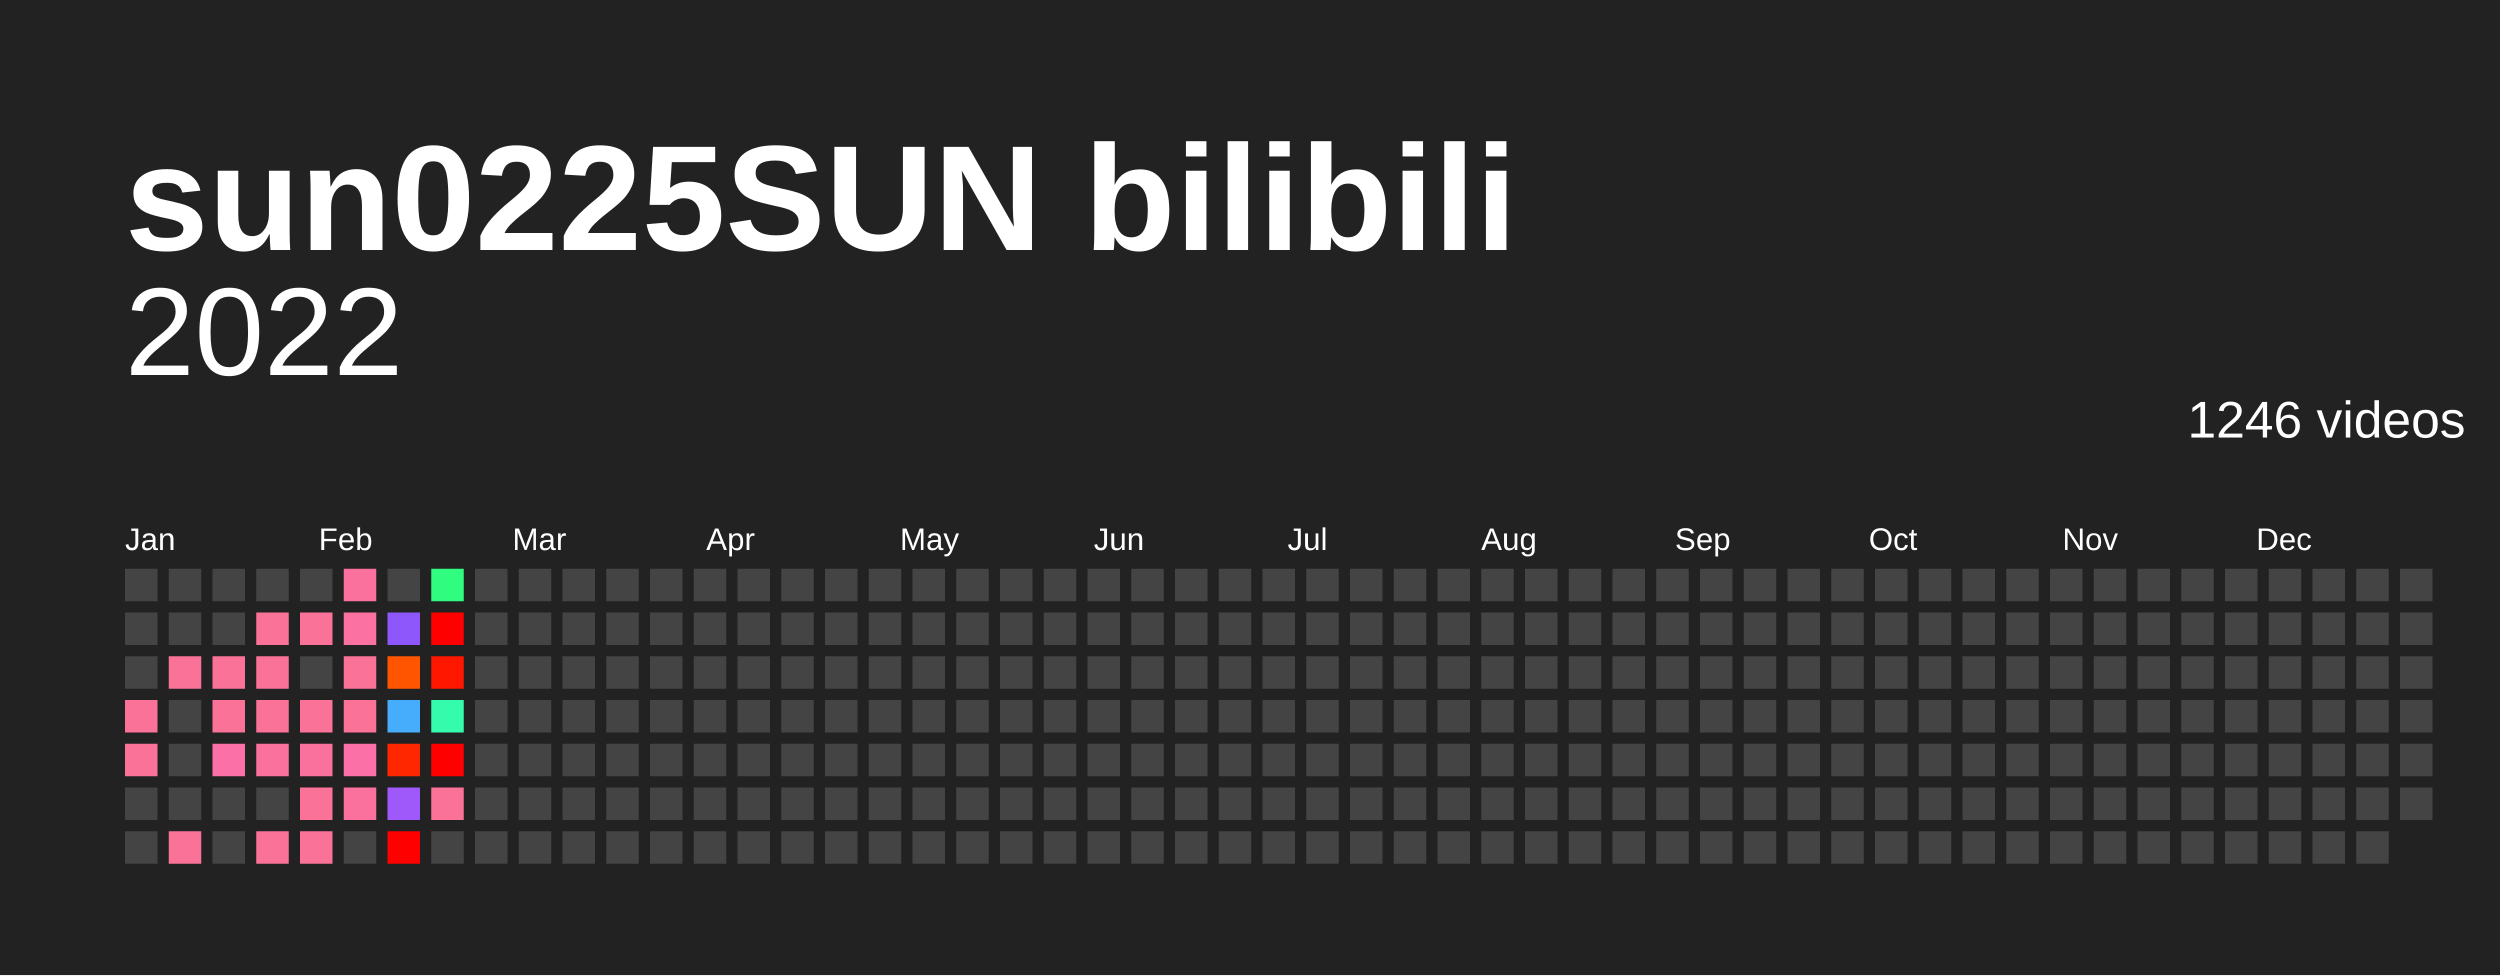
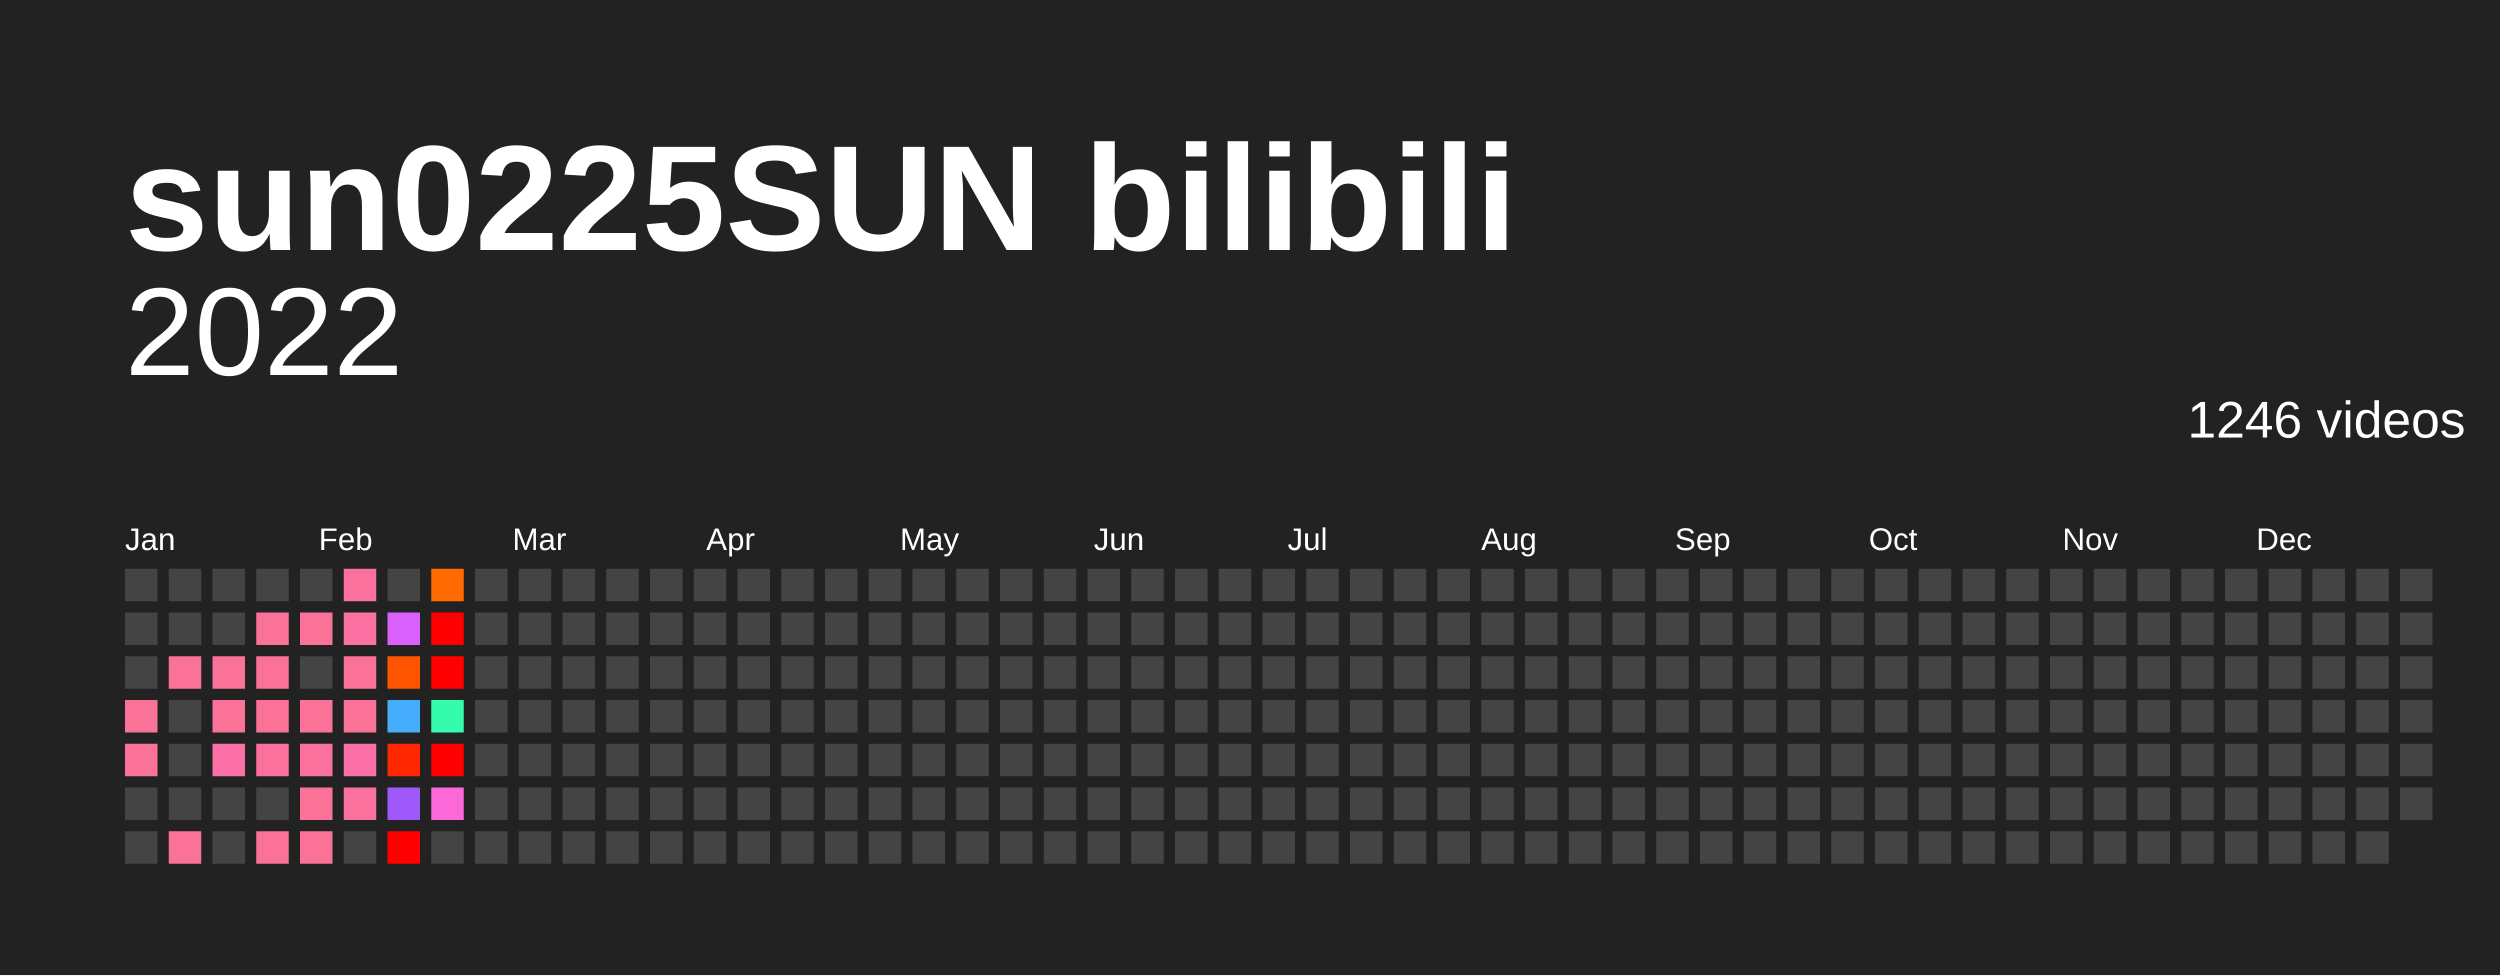
<svg xmlns="http://www.w3.org/2000/svg" baseProfile="full" height="78mm" version="1.1" viewBox="0,0,200,78" width="200mm">
  <defs />
  <rect fill="#222222" height="78" width="200" x="0" y="0" />
  <text fill="#FFFFFF" style="font-size:12px; font-family:Arial; font-weight:bold;" x="10" y="20">sun0225SUN bilibili</text>
  <text alignment-baseline="hanging" fill="#FFFFFF" style="font-size:10.0px; font-family:Arial;" x="10" y="30">2022</text>
  <text alignment-baseline="hanging" fill="#FFFFFF" style="font-size:4.125px; font-family:Arial;" x="175" y="35">1246 videos</text>
  <text fill="#FFFFFF" style="font-size:2.5px; font-family:Arial" x="10.0" y="44">Jan</text>
  <text fill="#FFFFFF" style="font-size:2.5px; font-family:Arial" x="25.5" y="44">Feb</text>
  <text fill="#FFFFFF" style="font-size:2.5px; font-family:Arial" x="41.0" y="44">Mar</text>
  <text fill="#FFFFFF" style="font-size:2.5px; font-family:Arial" x="56.5" y="44">Apr</text>
  <text fill="#FFFFFF" style="font-size:2.5px; font-family:Arial" x="72.0" y="44">May</text>
  <text fill="#FFFFFF" style="font-size:2.5px; font-family:Arial" x="87.5" y="44">Jun</text>
  <text fill="#FFFFFF" style="font-size:2.5px; font-family:Arial" x="103.0" y="44">Jul</text>
  <text fill="#FFFFFF" style="font-size:2.5px; font-family:Arial" x="118.5" y="44">Aug</text>
  <text fill="#FFFFFF" style="font-size:2.5px; font-family:Arial" x="134.0" y="44">Sep</text>
  <text fill="#FFFFFF" style="font-size:2.5px; font-family:Arial" x="149.5" y="44">Oct</text>
  <text fill="#FFFFFF" style="font-size:2.5px; font-family:Arial" x="165.0" y="44">Nov</text>
  <text fill="#FFFFFF" style="font-size:2.5px; font-family:Arial" x="180.5" y="44">Dec</text>
  <rect fill="#444444" height="2.6" width="2.6" x="10.0" y="45.5" />
  <rect fill="#444444" height="2.6" width="2.6" x="10.0" y="49.0" />
  <rect fill="#444444" height="2.6" width="2.6" x="10.0" y="52.5" />
  <rect fill="#fb7299" height="2.6" width="2.6" x="10.0" y="56.0" />
  <rect fill="#fb7299" height="2.6" width="2.6" x="10.0" y="59.5" />
  <rect fill="#444444" height="2.6" width="2.6" x="10.0" y="63.0" />
  <rect fill="#444444" height="2.6" width="2.6" x="10.0" y="66.5" />
  <rect fill="#444444" height="2.6" width="2.6" x="13.5" y="45.5" />
  <rect fill="#444444" height="2.6" width="2.6" x="13.5" y="49.0" />
  <rect fill="#fb7299" height="2.6" width="2.6" x="13.5" y="52.5" />
  <rect fill="#444444" height="2.6" width="2.6" x="13.5" y="56.0" />
  <rect fill="#444444" height="2.6" width="2.6" x="13.5" y="59.5" />
  <rect fill="#444444" height="2.6" width="2.6" x="13.5" y="63.0" />
  <rect fill="#fb7299" height="2.6" width="2.6" x="13.5" y="66.5" />
  <rect fill="#444444" height="2.6" width="2.6" x="17.0" y="45.5" />
  <rect fill="#444444" height="2.6" width="2.6" x="17.0" y="49.0" />
  <rect fill="#fb7299" height="2.6" width="2.6" x="17.0" y="52.5" />
  <rect fill="#fb7299" height="2.6" width="2.6" x="17.0" y="56.0" />
  <rect fill="#fb70a6" height="2.6" width="2.6" x="17.0" y="59.5" />
  <rect fill="#444444" height="2.6" width="2.6" x="17.0" y="63.0" />
  <rect fill="#444444" height="2.6" width="2.6" x="17.0" y="66.5" />
  <rect fill="#444444" height="2.6" width="2.6" x="20.5" y="45.5" />
  <rect fill="#fb7299" height="2.6" width="2.6" x="20.5" y="49.0" />
  <rect fill="#fb7299" height="2.6" width="2.6" x="20.5" y="52.5" />
  <rect fill="#fb7299" height="2.6" width="2.6" x="20.5" y="56.0" />
  <rect fill="#fb719d" height="2.6" width="2.6" x="20.5" y="59.5" />
  <rect fill="#444444" height="2.6" width="2.6" x="20.5" y="63.0" />
  <rect fill="#fb7299" height="2.6" width="2.6" x="20.5" y="66.5" />
  <rect fill="#444444" height="2.6" width="2.6" x="24.0" y="45.5" />
  <rect fill="#fb7299" height="2.6" width="2.6" x="24.0" y="49.0" />
  <rect fill="#444444" height="2.6" width="2.6" x="24.0" y="52.5" />
  <rect fill="#fb7299" height="2.6" width="2.6" x="24.0" y="56.0" />
  <rect fill="#fb719d" height="2.6" width="2.6" x="24.0" y="59.5" />
  <rect fill="#fb7299" height="2.6" width="2.6" x="24.0" y="63.0" />
  <rect fill="#fb7299" height="2.6" width="2.6" x="24.0" y="66.5" />
  <rect fill="#fb719d" height="2.6" width="2.6" x="27.5" y="45.5" />
  <rect fill="#fb71a2" height="2.6" width="2.6" x="27.5" y="49.0" />
  <rect fill="#fb7299" height="2.6" width="2.6" x="27.5" y="52.5" />
  <rect fill="#fb7299" height="2.6" width="2.6" x="27.5" y="56.0" />
  <rect fill="#fb70a6" height="2.6" width="2.6" x="27.5" y="59.5" />
  <rect fill="#fb719d" height="2.6" width="2.6" x="27.5" y="63.0" />
  <rect fill="#444444" height="2.6" width="2.6" x="27.5" y="66.5" />
  <rect fill="#444444" height="2.6" width="2.6" x="31.0" y="45.5" />
-   <rect fill="#8d57fb" height="2.6" width="2.6" x="31.0" y="49.0" />
+   <rect fill="#d960fb" height="2.6" width="2.6" x="31.0" y="49.0" />
  <rect fill="#ff5500" height="2.6" width="2.6" x="31.0" y="52.5" />
  <rect fill="#45adfc" height="2.6" width="2.6" x="31.0" y="56.0" />
  <rect fill="#ff2700" height="2.6" width="2.6" x="31.0" y="59.5" />
  <rect fill="#9f59fb" height="2.6" width="2.6" x="31.0" y="63.0" />
  <rect fill="red" height="2.6" width="2.6" x="31.0" y="66.5" />
-   <rect fill="#30fd80" height="2.6" width="2.6" x="34.5" y="45.5" />
+   <rect fill="#ff6b00" height="2.6" width="2.6" x="34.5" y="45.5" />
  <rect fill="red" height="2.6" width="2.6" x="34.5" y="49.0" />
-   <rect fill="#ff1700" height="2.6" width="2.6" x="34.5" y="52.5" />
+   <rect fill="red" height="2.6" width="2.6" x="34.5" y="52.5" />
  <rect fill="#35fcac" height="2.6" width="2.6" x="34.5" y="56.0" />
  <rect fill="red" height="2.6" width="2.6" x="34.5" y="59.5" />
-   <rect fill="#fb7299" height="2.6" width="2.6" x="34.5" y="63.0" />
+   <rect fill="#fb69d9" height="2.6" width="2.6" x="34.5" y="63.0" />
  <rect fill="#444444" height="2.6" width="2.6" x="34.5" y="66.5" />
  <rect fill="#444444" height="2.6" width="2.6" x="38.0" y="45.5" />
  <rect fill="#444444" height="2.6" width="2.6" x="38.0" y="49.0" />
  <rect fill="#444444" height="2.6" width="2.6" x="38.0" y="52.5" />
  <rect fill="#444444" height="2.6" width="2.6" x="38.0" y="56.0" />
  <rect fill="#444444" height="2.6" width="2.6" x="38.0" y="59.5" />
  <rect fill="#444444" height="2.6" width="2.6" x="38.0" y="63.0" />
  <rect fill="#444444" height="2.6" width="2.6" x="38.0" y="66.5" />
  <rect fill="#444444" height="2.6" width="2.6" x="41.5" y="45.5" />
  <rect fill="#444444" height="2.6" width="2.6" x="41.5" y="49.0" />
  <rect fill="#444444" height="2.6" width="2.6" x="41.5" y="52.5" />
  <rect fill="#444444" height="2.6" width="2.6" x="41.5" y="56.0" />
  <rect fill="#444444" height="2.6" width="2.6" x="41.5" y="59.5" />
  <rect fill="#444444" height="2.6" width="2.6" x="41.5" y="63.0" />
  <rect fill="#444444" height="2.6" width="2.6" x="41.5" y="66.5" />
  <rect fill="#444444" height="2.6" width="2.6" x="45.0" y="45.5" />
  <rect fill="#444444" height="2.6" width="2.6" x="45.0" y="49.0" />
  <rect fill="#444444" height="2.6" width="2.6" x="45.0" y="52.5" />
  <rect fill="#444444" height="2.6" width="2.6" x="45.0" y="56.0" />
  <rect fill="#444444" height="2.6" width="2.6" x="45.0" y="59.5" />
  <rect fill="#444444" height="2.6" width="2.6" x="45.0" y="63.0" />
  <rect fill="#444444" height="2.6" width="2.6" x="45.0" y="66.5" />
  <rect fill="#444444" height="2.6" width="2.6" x="48.5" y="45.5" />
  <rect fill="#444444" height="2.6" width="2.6" x="48.5" y="49.0" />
  <rect fill="#444444" height="2.6" width="2.6" x="48.5" y="52.5" />
  <rect fill="#444444" height="2.6" width="2.6" x="48.5" y="56.0" />
  <rect fill="#444444" height="2.6" width="2.6" x="48.5" y="59.5" />
  <rect fill="#444444" height="2.6" width="2.6" x="48.5" y="63.0" />
  <rect fill="#444444" height="2.6" width="2.6" x="48.5" y="66.5" />
  <rect fill="#444444" height="2.6" width="2.6" x="52.0" y="45.5" />
  <rect fill="#444444" height="2.6" width="2.6" x="52.0" y="49.0" />
  <rect fill="#444444" height="2.6" width="2.6" x="52.0" y="52.5" />
  <rect fill="#444444" height="2.6" width="2.6" x="52.0" y="56.0" />
  <rect fill="#444444" height="2.6" width="2.6" x="52.0" y="59.5" />
  <rect fill="#444444" height="2.6" width="2.6" x="52.0" y="63.0" />
  <rect fill="#444444" height="2.6" width="2.6" x="52.0" y="66.5" />
  <rect fill="#444444" height="2.6" width="2.6" x="55.5" y="45.5" />
  <rect fill="#444444" height="2.6" width="2.6" x="55.5" y="49.0" />
  <rect fill="#444444" height="2.6" width="2.6" x="55.5" y="52.5" />
  <rect fill="#444444" height="2.6" width="2.6" x="55.5" y="56.0" />
  <rect fill="#444444" height="2.6" width="2.6" x="55.5" y="59.5" />
  <rect fill="#444444" height="2.6" width="2.6" x="55.5" y="63.0" />
  <rect fill="#444444" height="2.6" width="2.6" x="55.5" y="66.5" />
  <rect fill="#444444" height="2.6" width="2.6" x="59.0" y="45.5" />
  <rect fill="#444444" height="2.6" width="2.6" x="59.0" y="49.0" />
  <rect fill="#444444" height="2.6" width="2.6" x="59.0" y="52.5" />
  <rect fill="#444444" height="2.6" width="2.6" x="59.0" y="56.0" />
  <rect fill="#444444" height="2.6" width="2.6" x="59.0" y="59.5" />
  <rect fill="#444444" height="2.6" width="2.6" x="59.0" y="63.0" />
  <rect fill="#444444" height="2.6" width="2.6" x="59.0" y="66.5" />
  <rect fill="#444444" height="2.6" width="2.6" x="62.5" y="45.5" />
  <rect fill="#444444" height="2.6" width="2.6" x="62.5" y="49.0" />
  <rect fill="#444444" height="2.6" width="2.6" x="62.5" y="52.5" />
  <rect fill="#444444" height="2.6" width="2.6" x="62.5" y="56.0" />
  <rect fill="#444444" height="2.6" width="2.6" x="62.5" y="59.5" />
  <rect fill="#444444" height="2.6" width="2.6" x="62.5" y="63.0" />
  <rect fill="#444444" height="2.6" width="2.6" x="62.5" y="66.5" />
  <rect fill="#444444" height="2.6" width="2.6" x="66.0" y="45.5" />
  <rect fill="#444444" height="2.6" width="2.6" x="66.0" y="49.0" />
  <rect fill="#444444" height="2.6" width="2.6" x="66.0" y="52.5" />
  <rect fill="#444444" height="2.6" width="2.6" x="66.0" y="56.0" />
  <rect fill="#444444" height="2.6" width="2.6" x="66.0" y="59.5" />
  <rect fill="#444444" height="2.6" width="2.6" x="66.0" y="63.0" />
  <rect fill="#444444" height="2.6" width="2.6" x="66.0" y="66.5" />
  <rect fill="#444444" height="2.6" width="2.6" x="69.5" y="45.5" />
  <rect fill="#444444" height="2.6" width="2.6" x="69.5" y="49.0" />
  <rect fill="#444444" height="2.6" width="2.6" x="69.5" y="52.5" />
  <rect fill="#444444" height="2.6" width="2.6" x="69.5" y="56.0" />
  <rect fill="#444444" height="2.6" width="2.6" x="69.5" y="59.5" />
  <rect fill="#444444" height="2.6" width="2.6" x="69.5" y="63.0" />
  <rect fill="#444444" height="2.6" width="2.6" x="69.5" y="66.5" />
  <rect fill="#444444" height="2.6" width="2.6" x="73.0" y="45.5" />
  <rect fill="#444444" height="2.6" width="2.6" x="73.0" y="49.0" />
  <rect fill="#444444" height="2.6" width="2.6" x="73.0" y="52.5" />
  <rect fill="#444444" height="2.6" width="2.6" x="73.0" y="56.0" />
  <rect fill="#444444" height="2.6" width="2.6" x="73.0" y="59.5" />
  <rect fill="#444444" height="2.6" width="2.6" x="73.0" y="63.0" />
  <rect fill="#444444" height="2.6" width="2.6" x="73.0" y="66.5" />
  <rect fill="#444444" height="2.6" width="2.6" x="76.5" y="45.5" />
  <rect fill="#444444" height="2.6" width="2.6" x="76.5" y="49.0" />
  <rect fill="#444444" height="2.6" width="2.6" x="76.5" y="52.5" />
  <rect fill="#444444" height="2.6" width="2.6" x="76.5" y="56.0" />
  <rect fill="#444444" height="2.6" width="2.6" x="76.5" y="59.5" />
  <rect fill="#444444" height="2.6" width="2.6" x="76.5" y="63.0" />
  <rect fill="#444444" height="2.6" width="2.6" x="76.5" y="66.5" />
  <rect fill="#444444" height="2.6" width="2.6" x="80.0" y="45.5" />
  <rect fill="#444444" height="2.6" width="2.6" x="80.0" y="49.0" />
  <rect fill="#444444" height="2.6" width="2.6" x="80.0" y="52.5" />
  <rect fill="#444444" height="2.6" width="2.6" x="80.0" y="56.0" />
  <rect fill="#444444" height="2.6" width="2.6" x="80.0" y="59.5" />
  <rect fill="#444444" height="2.6" width="2.6" x="80.0" y="63.0" />
  <rect fill="#444444" height="2.6" width="2.6" x="80.0" y="66.5" />
  <rect fill="#444444" height="2.6" width="2.6" x="83.5" y="45.5" />
  <rect fill="#444444" height="2.6" width="2.6" x="83.5" y="49.0" />
  <rect fill="#444444" height="2.6" width="2.6" x="83.5" y="52.5" />
  <rect fill="#444444" height="2.6" width="2.6" x="83.5" y="56.0" />
  <rect fill="#444444" height="2.6" width="2.6" x="83.5" y="59.5" />
  <rect fill="#444444" height="2.6" width="2.6" x="83.5" y="63.0" />
  <rect fill="#444444" height="2.6" width="2.6" x="83.5" y="66.5" />
  <rect fill="#444444" height="2.6" width="2.6" x="87.0" y="45.5" />
  <rect fill="#444444" height="2.6" width="2.6" x="87.0" y="49.0" />
  <rect fill="#444444" height="2.6" width="2.6" x="87.0" y="52.5" />
  <rect fill="#444444" height="2.6" width="2.6" x="87.0" y="56.0" />
  <rect fill="#444444" height="2.6" width="2.6" x="87.0" y="59.5" />
  <rect fill="#444444" height="2.6" width="2.6" x="87.0" y="63.0" />
  <rect fill="#444444" height="2.6" width="2.6" x="87.0" y="66.5" />
  <rect fill="#444444" height="2.6" width="2.6" x="90.5" y="45.5" />
  <rect fill="#444444" height="2.6" width="2.6" x="90.5" y="49.0" />
  <rect fill="#444444" height="2.6" width="2.6" x="90.5" y="52.5" />
  <rect fill="#444444" height="2.6" width="2.6" x="90.5" y="56.0" />
  <rect fill="#444444" height="2.6" width="2.6" x="90.5" y="59.5" />
  <rect fill="#444444" height="2.6" width="2.6" x="90.5" y="63.0" />
  <rect fill="#444444" height="2.6" width="2.6" x="90.5" y="66.5" />
  <rect fill="#444444" height="2.6" width="2.6" x="94.0" y="45.5" />
  <rect fill="#444444" height="2.6" width="2.6" x="94.0" y="49.0" />
  <rect fill="#444444" height="2.6" width="2.6" x="94.0" y="52.5" />
  <rect fill="#444444" height="2.6" width="2.6" x="94.0" y="56.0" />
  <rect fill="#444444" height="2.6" width="2.6" x="94.0" y="59.5" />
  <rect fill="#444444" height="2.6" width="2.6" x="94.0" y="63.0" />
  <rect fill="#444444" height="2.6" width="2.6" x="94.0" y="66.5" />
  <rect fill="#444444" height="2.6" width="2.6" x="97.5" y="45.5" />
  <rect fill="#444444" height="2.6" width="2.6" x="97.5" y="49.0" />
  <rect fill="#444444" height="2.6" width="2.6" x="97.5" y="52.5" />
  <rect fill="#444444" height="2.6" width="2.6" x="97.5" y="56.0" />
  <rect fill="#444444" height="2.6" width="2.6" x="97.5" y="59.5" />
  <rect fill="#444444" height="2.6" width="2.6" x="97.5" y="63.0" />
  <rect fill="#444444" height="2.6" width="2.6" x="97.5" y="66.5" />
  <rect fill="#444444" height="2.6" width="2.6" x="101.0" y="45.5" />
  <rect fill="#444444" height="2.6" width="2.6" x="101.0" y="49.0" />
  <rect fill="#444444" height="2.6" width="2.6" x="101.0" y="52.5" />
  <rect fill="#444444" height="2.6" width="2.6" x="101.0" y="56.0" />
  <rect fill="#444444" height="2.6" width="2.6" x="101.0" y="59.5" />
  <rect fill="#444444" height="2.6" width="2.6" x="101.0" y="63.0" />
  <rect fill="#444444" height="2.6" width="2.6" x="101.0" y="66.5" />
  <rect fill="#444444" height="2.6" width="2.6" x="104.5" y="45.5" />
  <rect fill="#444444" height="2.6" width="2.6" x="104.5" y="49.0" />
  <rect fill="#444444" height="2.6" width="2.6" x="104.5" y="52.5" />
  <rect fill="#444444" height="2.6" width="2.6" x="104.5" y="56.0" />
  <rect fill="#444444" height="2.6" width="2.6" x="104.5" y="59.5" />
  <rect fill="#444444" height="2.6" width="2.6" x="104.5" y="63.0" />
  <rect fill="#444444" height="2.6" width="2.6" x="104.5" y="66.5" />
  <rect fill="#444444" height="2.6" width="2.6" x="108.0" y="45.5" />
  <rect fill="#444444" height="2.6" width="2.6" x="108.0" y="49.0" />
  <rect fill="#444444" height="2.6" width="2.6" x="108.0" y="52.5" />
  <rect fill="#444444" height="2.6" width="2.6" x="108.0" y="56.0" />
  <rect fill="#444444" height="2.6" width="2.6" x="108.0" y="59.5" />
  <rect fill="#444444" height="2.6" width="2.6" x="108.0" y="63.0" />
  <rect fill="#444444" height="2.6" width="2.6" x="108.0" y="66.5" />
  <rect fill="#444444" height="2.6" width="2.6" x="111.5" y="45.5" />
  <rect fill="#444444" height="2.6" width="2.6" x="111.5" y="49.0" />
  <rect fill="#444444" height="2.6" width="2.6" x="111.5" y="52.5" />
  <rect fill="#444444" height="2.6" width="2.6" x="111.5" y="56.0" />
  <rect fill="#444444" height="2.6" width="2.6" x="111.5" y="59.5" />
  <rect fill="#444444" height="2.6" width="2.6" x="111.5" y="63.0" />
  <rect fill="#444444" height="2.6" width="2.6" x="111.5" y="66.5" />
  <rect fill="#444444" height="2.6" width="2.6" x="115.0" y="45.5" />
  <rect fill="#444444" height="2.6" width="2.6" x="115.0" y="49.0" />
  <rect fill="#444444" height="2.6" width="2.6" x="115.0" y="52.5" />
  <rect fill="#444444" height="2.6" width="2.6" x="115.0" y="56.0" />
  <rect fill="#444444" height="2.6" width="2.6" x="115.0" y="59.5" />
  <rect fill="#444444" height="2.6" width="2.6" x="115.0" y="63.0" />
  <rect fill="#444444" height="2.6" width="2.6" x="115.0" y="66.5" />
  <rect fill="#444444" height="2.6" width="2.6" x="118.5" y="45.5" />
  <rect fill="#444444" height="2.6" width="2.6" x="118.5" y="49.0" />
  <rect fill="#444444" height="2.6" width="2.6" x="118.5" y="52.5" />
  <rect fill="#444444" height="2.6" width="2.6" x="118.5" y="56.0" />
  <rect fill="#444444" height="2.6" width="2.6" x="118.5" y="59.5" />
  <rect fill="#444444" height="2.6" width="2.6" x="118.5" y="63.0" />
  <rect fill="#444444" height="2.6" width="2.6" x="118.5" y="66.5" />
  <rect fill="#444444" height="2.6" width="2.6" x="122.0" y="45.5" />
  <rect fill="#444444" height="2.6" width="2.6" x="122.0" y="49.0" />
  <rect fill="#444444" height="2.6" width="2.6" x="122.0" y="52.5" />
  <rect fill="#444444" height="2.6" width="2.6" x="122.0" y="56.0" />
  <rect fill="#444444" height="2.6" width="2.6" x="122.0" y="59.5" />
  <rect fill="#444444" height="2.6" width="2.6" x="122.0" y="63.0" />
  <rect fill="#444444" height="2.6" width="2.6" x="122.0" y="66.5" />
  <rect fill="#444444" height="2.6" width="2.6" x="125.5" y="45.5" />
  <rect fill="#444444" height="2.6" width="2.6" x="125.5" y="49.0" />
  <rect fill="#444444" height="2.6" width="2.6" x="125.5" y="52.5" />
  <rect fill="#444444" height="2.6" width="2.6" x="125.5" y="56.0" />
  <rect fill="#444444" height="2.6" width="2.6" x="125.5" y="59.5" />
  <rect fill="#444444" height="2.6" width="2.6" x="125.5" y="63.0" />
  <rect fill="#444444" height="2.6" width="2.6" x="125.5" y="66.5" />
  <rect fill="#444444" height="2.6" width="2.6" x="129.0" y="45.5" />
  <rect fill="#444444" height="2.6" width="2.6" x="129.0" y="49.0" />
  <rect fill="#444444" height="2.6" width="2.6" x="129.0" y="52.5" />
  <rect fill="#444444" height="2.6" width="2.6" x="129.0" y="56.0" />
  <rect fill="#444444" height="2.6" width="2.6" x="129.0" y="59.5" />
  <rect fill="#444444" height="2.6" width="2.6" x="129.0" y="63.0" />
  <rect fill="#444444" height="2.6" width="2.6" x="129.0" y="66.5" />
  <rect fill="#444444" height="2.6" width="2.6" x="132.5" y="45.5" />
  <rect fill="#444444" height="2.6" width="2.6" x="132.5" y="49.0" />
  <rect fill="#444444" height="2.6" width="2.6" x="132.5" y="52.5" />
  <rect fill="#444444" height="2.6" width="2.6" x="132.5" y="56.0" />
  <rect fill="#444444" height="2.6" width="2.6" x="132.5" y="59.5" />
  <rect fill="#444444" height="2.6" width="2.6" x="132.5" y="63.0" />
  <rect fill="#444444" height="2.6" width="2.6" x="132.5" y="66.5" />
  <rect fill="#444444" height="2.6" width="2.6" x="136.0" y="45.5" />
  <rect fill="#444444" height="2.6" width="2.6" x="136.0" y="49.0" />
  <rect fill="#444444" height="2.6" width="2.6" x="136.0" y="52.5" />
  <rect fill="#444444" height="2.6" width="2.6" x="136.0" y="56.0" />
  <rect fill="#444444" height="2.6" width="2.6" x="136.0" y="59.5" />
  <rect fill="#444444" height="2.6" width="2.6" x="136.0" y="63.0" />
  <rect fill="#444444" height="2.6" width="2.6" x="136.0" y="66.5" />
  <rect fill="#444444" height="2.6" width="2.6" x="139.5" y="45.5" />
  <rect fill="#444444" height="2.6" width="2.6" x="139.5" y="49.0" />
  <rect fill="#444444" height="2.6" width="2.6" x="139.5" y="52.5" />
  <rect fill="#444444" height="2.6" width="2.6" x="139.5" y="56.0" />
  <rect fill="#444444" height="2.6" width="2.6" x="139.5" y="59.5" />
  <rect fill="#444444" height="2.6" width="2.6" x="139.5" y="63.0" />
  <rect fill="#444444" height="2.6" width="2.6" x="139.5" y="66.5" />
  <rect fill="#444444" height="2.6" width="2.6" x="143.0" y="45.5" />
  <rect fill="#444444" height="2.6" width="2.6" x="143.0" y="49.0" />
  <rect fill="#444444" height="2.6" width="2.6" x="143.0" y="52.5" />
  <rect fill="#444444" height="2.6" width="2.6" x="143.0" y="56.0" />
  <rect fill="#444444" height="2.6" width="2.6" x="143.0" y="59.5" />
  <rect fill="#444444" height="2.6" width="2.6" x="143.0" y="63.0" />
  <rect fill="#444444" height="2.6" width="2.6" x="143.0" y="66.5" />
  <rect fill="#444444" height="2.6" width="2.6" x="146.5" y="45.5" />
  <rect fill="#444444" height="2.6" width="2.6" x="146.5" y="49.0" />
  <rect fill="#444444" height="2.6" width="2.6" x="146.5" y="52.5" />
  <rect fill="#444444" height="2.6" width="2.6" x="146.5" y="56.0" />
  <rect fill="#444444" height="2.6" width="2.6" x="146.5" y="59.5" />
  <rect fill="#444444" height="2.6" width="2.6" x="146.5" y="63.0" />
  <rect fill="#444444" height="2.6" width="2.6" x="146.5" y="66.5" />
  <rect fill="#444444" height="2.6" width="2.6" x="150.0" y="45.5" />
  <rect fill="#444444" height="2.6" width="2.6" x="150.0" y="49.0" />
  <rect fill="#444444" height="2.6" width="2.6" x="150.0" y="52.5" />
  <rect fill="#444444" height="2.6" width="2.6" x="150.0" y="56.0" />
  <rect fill="#444444" height="2.6" width="2.6" x="150.0" y="59.5" />
  <rect fill="#444444" height="2.6" width="2.6" x="150.0" y="63.0" />
  <rect fill="#444444" height="2.6" width="2.6" x="150.0" y="66.5" />
  <rect fill="#444444" height="2.6" width="2.6" x="153.5" y="45.5" />
  <rect fill="#444444" height="2.6" width="2.6" x="153.5" y="49.0" />
  <rect fill="#444444" height="2.6" width="2.6" x="153.5" y="52.5" />
  <rect fill="#444444" height="2.6" width="2.6" x="153.5" y="56.0" />
  <rect fill="#444444" height="2.6" width="2.6" x="153.5" y="59.5" />
  <rect fill="#444444" height="2.6" width="2.6" x="153.5" y="63.0" />
  <rect fill="#444444" height="2.6" width="2.6" x="153.5" y="66.5" />
  <rect fill="#444444" height="2.6" width="2.6" x="157.0" y="45.5" />
  <rect fill="#444444" height="2.6" width="2.6" x="157.0" y="49.0" />
  <rect fill="#444444" height="2.6" width="2.6" x="157.0" y="52.5" />
  <rect fill="#444444" height="2.6" width="2.6" x="157.0" y="56.0" />
  <rect fill="#444444" height="2.6" width="2.6" x="157.0" y="59.5" />
  <rect fill="#444444" height="2.6" width="2.6" x="157.0" y="63.0" />
  <rect fill="#444444" height="2.6" width="2.6" x="157.0" y="66.5" />
  <rect fill="#444444" height="2.6" width="2.6" x="160.5" y="45.5" />
  <rect fill="#444444" height="2.6" width="2.6" x="160.5" y="49.0" />
  <rect fill="#444444" height="2.6" width="2.6" x="160.5" y="52.5" />
  <rect fill="#444444" height="2.6" width="2.6" x="160.5" y="56.0" />
  <rect fill="#444444" height="2.6" width="2.6" x="160.5" y="59.5" />
  <rect fill="#444444" height="2.6" width="2.6" x="160.5" y="63.0" />
  <rect fill="#444444" height="2.6" width="2.6" x="160.5" y="66.5" />
  <rect fill="#444444" height="2.6" width="2.6" x="164.0" y="45.5" />
  <rect fill="#444444" height="2.6" width="2.6" x="164.0" y="49.0" />
  <rect fill="#444444" height="2.6" width="2.6" x="164.0" y="52.5" />
  <rect fill="#444444" height="2.6" width="2.6" x="164.0" y="56.0" />
  <rect fill="#444444" height="2.6" width="2.6" x="164.0" y="59.5" />
  <rect fill="#444444" height="2.6" width="2.6" x="164.0" y="63.0" />
  <rect fill="#444444" height="2.6" width="2.6" x="164.0" y="66.5" />
  <rect fill="#444444" height="2.6" width="2.6" x="167.5" y="45.5" />
  <rect fill="#444444" height="2.6" width="2.6" x="167.5" y="49.0" />
  <rect fill="#444444" height="2.6" width="2.6" x="167.5" y="52.5" />
  <rect fill="#444444" height="2.6" width="2.6" x="167.5" y="56.0" />
  <rect fill="#444444" height="2.6" width="2.6" x="167.5" y="59.5" />
  <rect fill="#444444" height="2.6" width="2.6" x="167.5" y="63.0" />
  <rect fill="#444444" height="2.6" width="2.6" x="167.5" y="66.5" />
  <rect fill="#444444" height="2.6" width="2.6" x="171.0" y="45.5" />
  <rect fill="#444444" height="2.6" width="2.6" x="171.0" y="49.0" />
  <rect fill="#444444" height="2.6" width="2.6" x="171.0" y="52.5" />
  <rect fill="#444444" height="2.6" width="2.6" x="171.0" y="56.0" />
  <rect fill="#444444" height="2.6" width="2.6" x="171.0" y="59.5" />
  <rect fill="#444444" height="2.6" width="2.6" x="171.0" y="63.0" />
  <rect fill="#444444" height="2.6" width="2.6" x="171.0" y="66.5" />
  <rect fill="#444444" height="2.6" width="2.6" x="174.5" y="45.5" />
  <rect fill="#444444" height="2.6" width="2.6" x="174.5" y="49.0" />
  <rect fill="#444444" height="2.6" width="2.6" x="174.5" y="52.5" />
  <rect fill="#444444" height="2.6" width="2.6" x="174.5" y="56.0" />
  <rect fill="#444444" height="2.6" width="2.6" x="174.5" y="59.5" />
  <rect fill="#444444" height="2.6" width="2.6" x="174.5" y="63.0" />
  <rect fill="#444444" height="2.6" width="2.6" x="174.5" y="66.5" />
  <rect fill="#444444" height="2.6" width="2.6" x="178.0" y="45.5" />
  <rect fill="#444444" height="2.6" width="2.6" x="178.0" y="49.0" />
  <rect fill="#444444" height="2.6" width="2.6" x="178.0" y="52.5" />
  <rect fill="#444444" height="2.6" width="2.6" x="178.0" y="56.0" />
  <rect fill="#444444" height="2.6" width="2.6" x="178.0" y="59.5" />
  <rect fill="#444444" height="2.6" width="2.6" x="178.0" y="63.0" />
  <rect fill="#444444" height="2.6" width="2.6" x="178.0" y="66.5" />
  <rect fill="#444444" height="2.6" width="2.6" x="181.5" y="45.5" />
  <rect fill="#444444" height="2.6" width="2.6" x="181.5" y="49.0" />
  <rect fill="#444444" height="2.6" width="2.6" x="181.5" y="52.5" />
  <rect fill="#444444" height="2.6" width="2.6" x="181.5" y="56.0" />
  <rect fill="#444444" height="2.6" width="2.6" x="181.5" y="59.5" />
  <rect fill="#444444" height="2.6" width="2.6" x="181.5" y="63.0" />
  <rect fill="#444444" height="2.6" width="2.6" x="181.5" y="66.5" />
  <rect fill="#444444" height="2.6" width="2.6" x="185.0" y="45.5" />
  <rect fill="#444444" height="2.6" width="2.6" x="185.0" y="49.0" />
  <rect fill="#444444" height="2.6" width="2.6" x="185.0" y="52.5" />
  <rect fill="#444444" height="2.6" width="2.6" x="185.0" y="56.0" />
  <rect fill="#444444" height="2.6" width="2.6" x="185.0" y="59.5" />
  <rect fill="#444444" height="2.6" width="2.6" x="185.0" y="63.0" />
  <rect fill="#444444" height="2.6" width="2.6" x="185.0" y="66.5" />
  <rect fill="#444444" height="2.6" width="2.6" x="188.5" y="45.5" />
  <rect fill="#444444" height="2.6" width="2.6" x="188.5" y="49.0" />
  <rect fill="#444444" height="2.6" width="2.6" x="188.5" y="52.5" />
  <rect fill="#444444" height="2.6" width="2.6" x="188.5" y="56.0" />
  <rect fill="#444444" height="2.6" width="2.6" x="188.5" y="59.5" />
  <rect fill="#444444" height="2.6" width="2.6" x="188.5" y="63.0" />
  <rect fill="#444444" height="2.6" width="2.6" x="188.5" y="66.5" />
  <rect fill="#444444" height="2.6" width="2.6" x="192.0" y="45.5" />
  <rect fill="#444444" height="2.6" width="2.6" x="192.0" y="49.0" />
  <rect fill="#444444" height="2.6" width="2.6" x="192.0" y="52.5" />
  <rect fill="#444444" height="2.6" width="2.6" x="192.0" y="56.0" />
  <rect fill="#444444" height="2.6" width="2.6" x="192.0" y="59.5" />
  <rect fill="#444444" height="2.6" width="2.6" x="192.0" y="63.0" />
</svg>
